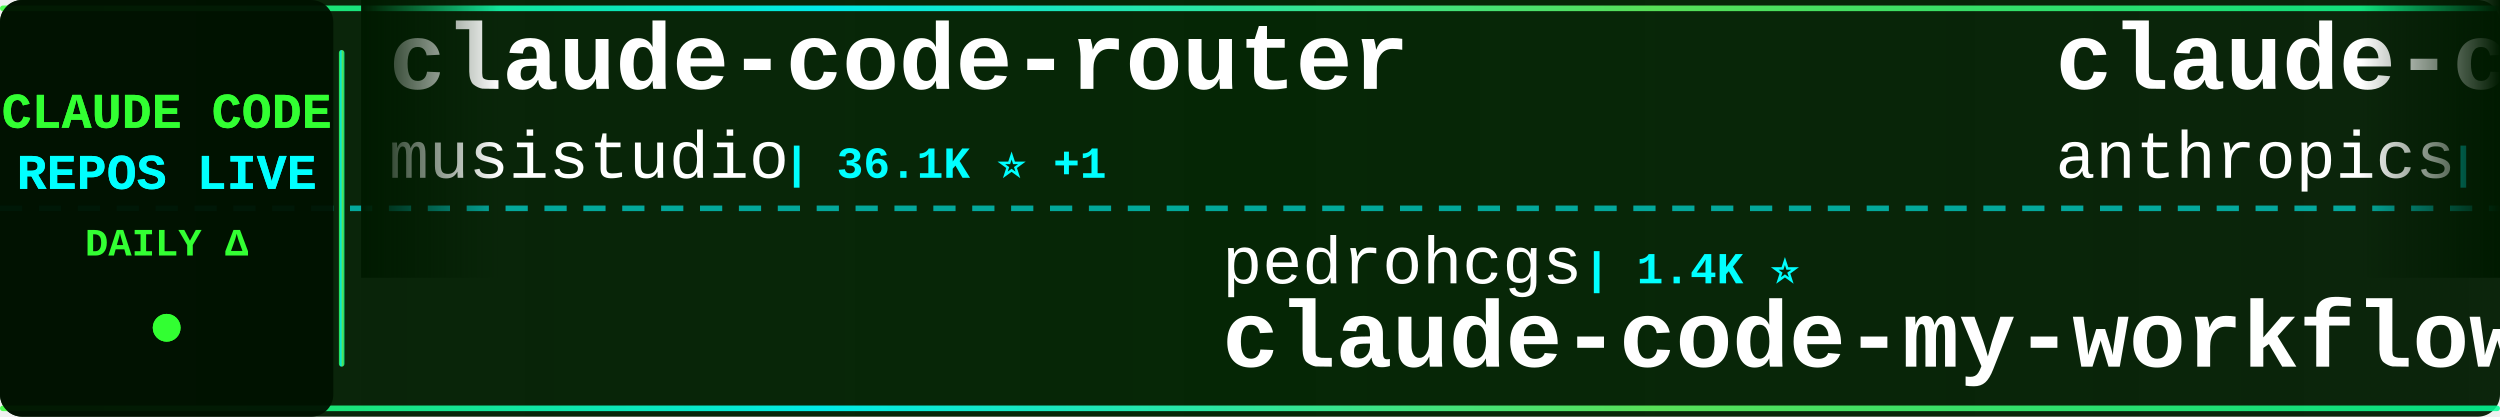
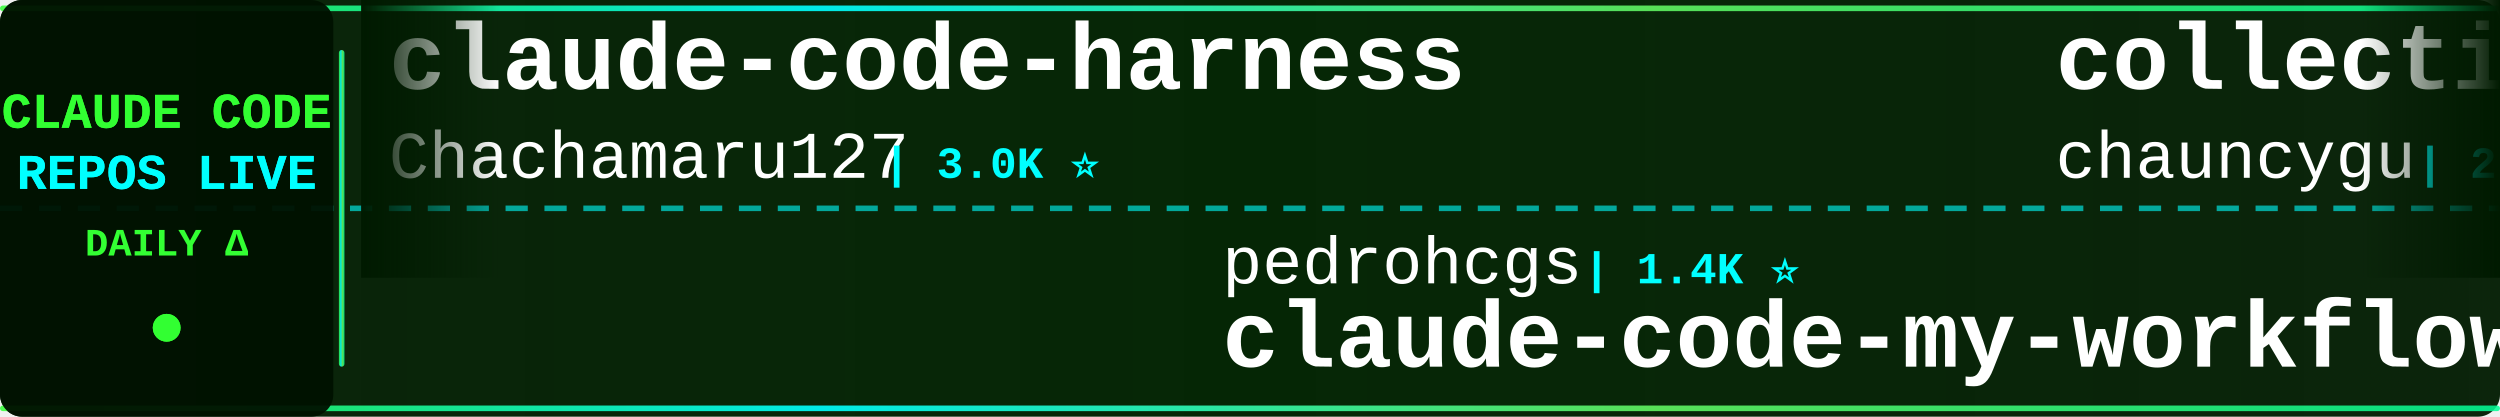
<svg xmlns="http://www.w3.org/2000/svg" width="900" height="150">
  <defs>
    <linearGradient id="tickerBg" x1="0%" y1="0%" x2="100%" y2="0%">
      <stop offset="0%" style="stop-color:#001a00;stop-opacity:0.95" />
      <stop offset="50%" style="stop-color:#002200;stop-opacity:0.98" />
      <stop offset="100%" style="stop-color:#001a00;stop-opacity:0.95" />
    </linearGradient>
    <linearGradient id="borderGrad" x1="0%" y1="0%" x2="100%" y2="0%">
      <stop offset="0%" style="stop-color:#33ff33;stop-opacity:0.85">
        <animate attributeName="stop-opacity" values="0.85;1;0.85" dur="2s" repeatCount="indefinite" />
      </stop>
      <stop offset="33%" style="stop-color:#00ffff;stop-opacity:0.9">
        <animate attributeName="stop-opacity" values="0.9;1;0.9" dur="2.2s" repeatCount="indefinite" />
      </stop>
      <stop offset="66%" style="stop-color:#66ff66;stop-opacity:0.85">
        <animate attributeName="stop-opacity" values="0.85;1;0.85" dur="1.8s" repeatCount="indefinite" />
      </stop>
      <stop offset="100%" style="stop-color:#00ff99;stop-opacity:0.85">
        <animate attributeName="stop-opacity" values="0.85;1;0.85" dur="2s" repeatCount="indefinite" />
      </stop>
    </linearGradient>
    <filter id="textGlow">
      <feGaussianBlur stdDeviation="0.1" result="coloredBlur" />
      <feMerge>
        <feMergeNode in="coloredBlur" />
        <feMergeNode in="SourceGraphic" />
      </feMerge>
    </filter>
    <filter id="metricGlow">
      <feGaussianBlur stdDeviation="0.2" result="coloredBlur" />
      <feMerge>
        <feMergeNode in="coloredBlur" />
        <feMergeNode in="SourceGraphic" />
      </feMerge>
    </filter>
    <linearGradient id="leftFade" x1="0%" y1="0%" x2="100%" y2="0%">
      <stop offset="0%" style="stop-color:#001a00;stop-opacity:1" />
      <stop offset="100%" style="stop-color:#001a00;stop-opacity:0" />
    </linearGradient>
    <linearGradient id="rightFade" x1="0%" y1="0%" x2="100%" y2="0%">
      <stop offset="0%" style="stop-color:#001a00;stop-opacity:0" />
      <stop offset="100%" style="stop-color:#001a00;stop-opacity:1" />
    </linearGradient>
  </defs>
  <rect width="900" height="150" fill="url(#tickerBg)" rx="8" />
  <rect x="0" y="2" width="900" height="2" fill="url(#borderGrad)" rx="1" />
  <rect x="0" y="146" width="900" height="2" fill="url(#borderGrad)" rx="1" />
  <line x1="0" y1="75" x2="900" y2="75" stroke="#00ffff" stroke-width="2" stroke-dasharray="8 6" opacity="0.6" />
  <rect x="0" y="0" width="120" height="150" fill="#001100" opacity="0.95" rx="8" />
  <text x="60" y="46" font-family="'Courier New', monospace" font-size="18" font-weight="bold" fill="#33ff33" text-anchor="middle" filter="url(#textGlow)">
    CLAUDE CODE
  </text>
  <text x="60" y="68" font-family="'Courier New', monospace" font-size="18" font-weight="bold" fill="#00ffff" text-anchor="middle" filter="url(#textGlow)">
    REPOS LIVE
  </text>
  <text x="60" y="92" font-family="'Courier New', monospace" font-size="14" font-weight="bold" fill="#33ff33" text-anchor="middle">
    DAILY Δ
  </text>
  <circle cx="60" cy="118" r="5" fill="#33ff33" filter="url(#metricGlow)">
    <animate attributeName="r" values="4;6;4" dur="1.5s" repeatCount="indefinite" />
    <animate attributeName="opacity" values="0.6;1;0.6" dur="1.5s" repeatCount="indefinite" />
  </circle>
  <rect x="122" y="18" width="2" height="114" fill="url(#borderGrad)" rx="1" />
  <clipPath id="tickerClip">
    <rect x="130" y="0" width="770" height="150" />
  </clipPath>
  <g clip-path="url(#tickerClip)">
    <g id="tickerItems">
      <animateTransform attributeName="transform" attributeType="XML" type="translate" from="0 0" to="-3000 0" dur="54s" repeatCount="indefinite" />
      <g transform="translate(0, 0)">
-         <text x="140" y="32" font-family="'Courier New', monospace" font-size="34" font-weight="bold" fill="#ffffff">claude-code-router</text>
-         <text x="140" y="64" font-family="'Courier New', monospace" font-size="24" font-weight="normal" fill="#ffffff" opacity="1.0">musistudio</text>
-         <text x="282" y="64" font-family="'Courier New', monospace" font-size="16" font-weight="bold" fill="#00ffff"> | 36.1K ⭐ +1</text>
+         <text x="140" y="32" font-family="'Courier New', monospace" font-size="34" font-weight="bold" fill="#ffffff">claude-code-harness</text>
+         <text x="140" y="64" font-family="'Courier New', monospace" font-size="24" font-weight="normal" fill="#ffffff" opacity="1.0">Chachamaru127</text>
+         <text x="318" y="64" font-family="'Courier New', monospace" font-size="16" font-weight="bold" fill="#00ffff"> | 3.0K ⭐</text>
      </g>
      <g transform="translate(300, 0)">
        <text x="140" y="102" font-family="'Courier New', monospace" font-size="24" font-weight="normal" fill="#ffffff" opacity="1.0">pedrohcgs</text>
        <text x="270" y="102" font-family="'Courier New', monospace" font-size="16" font-weight="bold" fill="#00ffff"> | 1.4K ⭐</text>
        <text x="140" y="132" font-family="'Courier New', monospace" font-size="34" font-weight="bold" fill="#ffffff">claude-code-my-workflow</text>
      </g>
      <g transform="translate(600, 0)">
-         <text x="140" y="32" font-family="'Courier New', monospace" font-size="34" font-weight="bold" fill="#ffffff">claude-code-base-action</text>
-         <text x="140" y="64" font-family="'Courier New', monospace" font-size="24" font-weight="normal" fill="#ffffff" opacity="1.0">anthropics</text>
-         <text x="282" y="64" font-family="'Courier New', monospace" font-size="16" font-weight="bold" fill="#00ffff"> | 921 ⭐ +1</text>
+         <text x="140" y="32" font-family="'Courier New', monospace" font-size="34" font-weight="bold" fill="#ffffff">collection-claude-code-s...</text>
+         <text x="140" y="64" font-family="'Courier New', monospace" font-size="24" font-weight="normal" fill="#ffffff" opacity="1.0">chauncygu</text>
+         <text x="270" y="64" font-family="'Courier New', monospace" font-size="16" font-weight="bold" fill="#00ffff"> | 2.8K ⭐</text>
      </g>
      <g transform="translate(900, 0)">
-         <text x="140" y="102" font-family="'Courier New', monospace" font-size="24" font-weight="normal" fill="#ffffff" opacity="1.0">alejandrobalderas</text>
-         <text x="366" y="102" font-family="'Courier New', monospace" font-size="16" font-weight="bold" fill="#00ffff"> | 2.7K ⭐</text>
-         <text x="140" y="132" font-family="'Courier New', monospace" font-size="34" font-weight="bold" fill="#ffffff">claude-code-from-source</text>
+         <text x="140" y="102" font-family="'Courier New', monospace" font-size="24" font-weight="normal" fill="#ffffff" opacity="1.0">diet103</text>
+         <text x="246" y="102" font-family="'Courier New', monospace" font-size="16" font-weight="bold" fill="#00ffff"> | 10.0K ⭐ +1</text>
+         <text x="140" y="132" font-family="'Courier New', monospace" font-size="34" font-weight="bold" fill="#ffffff">claude-code-infrastructu...</text>
      </g>
      <g transform="translate(1200, 0)">
-         <text x="140" y="32" font-family="'Courier New', monospace" font-size="34" font-weight="bold" fill="#ffffff">claude-code-infrastructu...</text>
-         <text x="140" y="64" font-family="'Courier New', monospace" font-size="24" font-weight="normal" fill="#ffffff" opacity="1.0">diet103</text>
-         <text x="246" y="64" font-family="'Courier New', monospace" font-size="16" font-weight="bold" fill="#00ffff"> | 10.0K ⭐</text>
+         <text x="140" y="32" font-family="'Courier New', monospace" font-size="34" font-weight="bold" fill="#ffffff">claude-code-local</text>
+         <text x="140" y="64" font-family="'Courier New', monospace" font-size="24" font-weight="normal" fill="#ffffff" opacity="1.0">nicedreamzapp</text>
+         <text x="318" y="64" font-family="'Courier New', monospace" font-size="16" font-weight="bold" fill="#00ffff"> | 3.0K ⭐ +1</text>
      </g>
      <g transform="translate(1500, 0)">
-         <text x="140" y="102" font-family="'Courier New', monospace" font-size="24" font-weight="normal" fill="#ffffff" opacity="1.0">guanshan</text>
-         <text x="258" y="102" font-family="'Courier New', monospace" font-size="16" font-weight="bold" fill="#00ffff"> | 61 ⭐</text>
-         <text x="140" y="132" font-family="'Courier New', monospace" font-size="34" font-weight="bold" fill="#ffffff">ClaudeCode</text>
+         <text x="140" y="102" font-family="'Courier New', monospace" font-size="24" font-weight="normal" fill="#ffffff" opacity="1.0">disler</text>
+         <text x="234" y="102" font-family="'Courier New', monospace" font-size="16" font-weight="bold" fill="#00ffff"> | 3.8K ⭐</text>
+         <text x="140" y="132" font-family="'Courier New', monospace" font-size="34" font-weight="bold" fill="#ffffff">claude-code-hooks-master...</text>
      </g>
      <g transform="translate(1800, 0)">
-         <text x="140" y="32" font-family="'Courier New', monospace" font-size="34" font-weight="bold" fill="#ffffff">claude-code-source-code-...</text>
-         <text x="140" y="64" font-family="'Courier New', monospace" font-size="24" font-weight="normal" fill="#ffffff" opacity="1.0">ghuntley</text>
-         <text x="258" y="64" font-family="'Courier New', monospace" font-size="16" font-weight="bold" fill="#00ffff"> | 986 ⭐</text>
+         <text x="140" y="32" font-family="'Courier New', monospace" font-size="34" font-weight="bold" fill="#ffffff">claude-code-source-code</text>
+         <text x="140" y="64" font-family="'Courier New', monospace" font-size="24" font-weight="normal" fill="#ffffff" opacity="1.0">777genius</text>
+         <text x="270" y="64" font-family="'Courier New', monospace" font-size="16" font-weight="bold" fill="#00ffff"> | 920 ⭐</text>
      </g>
      <g transform="translate(2100, 0)">
-         <text x="140" y="102" font-family="'Courier New', monospace" font-size="24" font-weight="normal" fill="#ffffff" opacity="1.0">huangjia2019</text>
-         <text x="306" y="102" font-family="'Courier New', monospace" font-size="16" font-weight="bold" fill="#00ffff"> | 1.0K ⭐</text>
-         <text x="140" y="132" font-family="'Courier New', monospace" font-size="34" font-weight="bold" fill="#ffffff">claude-code-engineering</text>
+         <text x="140" y="102" font-family="'Courier New', monospace" font-size="24" font-weight="normal" fill="#ffffff" opacity="1.0">RichardAtCT</text>
+         <text x="294" y="102" font-family="'Courier New', monospace" font-size="16" font-weight="bold" fill="#00ffff"> | 2.7K ⭐</text>
+         <text x="140" y="132" font-family="'Courier New', monospace" font-size="34" font-weight="bold" fill="#ffffff">claude-code-telegram</text>
      </g>
      <g transform="translate(2400, 0)">
-         <text x="140" y="32" font-family="'Courier New', monospace" font-size="34" font-weight="bold" fill="#ffffff">claude-code-plugins-plus...</text>
-         <text x="140" y="64" font-family="'Courier New', monospace" font-size="24" font-weight="normal" fill="#ffffff" opacity="1.0">jeremylongshore</text>
-         <text x="342" y="64" font-family="'Courier New', monospace" font-size="16" font-weight="bold" fill="#00ffff"> | 2.5K ⭐</text>
+         <text x="140" y="32" font-family="'Courier New', monospace" font-size="34" font-weight="bold" fill="#ffffff">Claude-Code</text>
+         <text x="140" y="64" font-family="'Courier New', monospace" font-size="24" font-weight="normal" fill="#ffffff" opacity="1.0">OrcaWhisper</text>
+         <text x="294" y="64" font-family="'Courier New', monospace" font-size="16" font-weight="bold" fill="#00ffff"> | 86 ⭐</text>
      </g>
      <g transform="translate(2700, 0)">
-         <text x="140" y="102" font-family="'Courier New', monospace" font-size="24" font-weight="normal" fill="#ffffff" opacity="1.0">AprilNEA</text>
-         <text x="258" y="102" font-family="'Courier New', monospace" font-size="16" font-weight="bold" fill="#00ffff"> | 392 ⭐</text>
+         <text x="140" y="102" font-family="'Courier New', monospace" font-size="24" font-weight="normal" fill="#ffffff" opacity="1.0">hangsman</text>
+         <text x="258" y="102" font-family="'Courier New', monospace" font-size="16" font-weight="bold" fill="#00ffff"> | 787 ⭐</text>
        <text x="140" y="132" font-family="'Courier New', monospace" font-size="34" font-weight="bold" fill="#ffffff">claude-code-source</text>
      </g>
      <g transform="translate(3000, 0)">
-         <text x="140" y="32" font-family="'Courier New', monospace" font-size="34" font-weight="bold" fill="#ffffff">claude-code-router</text>
-         <text x="140" y="64" font-family="'Courier New', monospace" font-size="24" font-weight="normal" fill="#ffffff" opacity="1.0">musistudio</text>
-         <text x="282" y="64" font-family="'Courier New', monospace" font-size="16" font-weight="bold" fill="#00ffff"> | 36.1K ⭐ +1</text>
+         <text x="140" y="32" font-family="'Courier New', monospace" font-size="34" font-weight="bold" fill="#ffffff">claude-code-harness</text>
+         <text x="140" y="64" font-family="'Courier New', monospace" font-size="24" font-weight="normal" fill="#ffffff" opacity="1.0">Chachamaru127</text>
+         <text x="318" y="64" font-family="'Courier New', monospace" font-size="16" font-weight="bold" fill="#00ffff"> | 3.0K ⭐</text>
      </g>
      <g transform="translate(3300, 0)">
        <text x="140" y="102" font-family="'Courier New', monospace" font-size="24" font-weight="normal" fill="#ffffff" opacity="1.0">pedrohcgs</text>
        <text x="270" y="102" font-family="'Courier New', monospace" font-size="16" font-weight="bold" fill="#00ffff"> | 1.4K ⭐</text>
        <text x="140" y="132" font-family="'Courier New', monospace" font-size="34" font-weight="bold" fill="#ffffff">claude-code-my-workflow</text>
      </g>
      <g transform="translate(3600, 0)">
-         <text x="140" y="32" font-family="'Courier New', monospace" font-size="34" font-weight="bold" fill="#ffffff">claude-code-base-action</text>
-         <text x="140" y="64" font-family="'Courier New', monospace" font-size="24" font-weight="normal" fill="#ffffff" opacity="1.0">anthropics</text>
-         <text x="282" y="64" font-family="'Courier New', monospace" font-size="16" font-weight="bold" fill="#00ffff"> | 921 ⭐ +1</text>
+         <text x="140" y="32" font-family="'Courier New', monospace" font-size="34" font-weight="bold" fill="#ffffff">collection-claude-code-s...</text>
+         <text x="140" y="64" font-family="'Courier New', monospace" font-size="24" font-weight="normal" fill="#ffffff" opacity="1.0">chauncygu</text>
+         <text x="270" y="64" font-family="'Courier New', monospace" font-size="16" font-weight="bold" fill="#00ffff"> | 2.8K ⭐</text>
      </g>
      <g transform="translate(3900, 0)">
-         <text x="140" y="102" font-family="'Courier New', monospace" font-size="24" font-weight="normal" fill="#ffffff" opacity="1.0">alejandrobalderas</text>
-         <text x="366" y="102" font-family="'Courier New', monospace" font-size="16" font-weight="bold" fill="#00ffff"> | 2.7K ⭐</text>
-         <text x="140" y="132" font-family="'Courier New', monospace" font-size="34" font-weight="bold" fill="#ffffff">claude-code-from-source</text>
+         <text x="140" y="102" font-family="'Courier New', monospace" font-size="24" font-weight="normal" fill="#ffffff" opacity="1.0">diet103</text>
+         <text x="246" y="102" font-family="'Courier New', monospace" font-size="16" font-weight="bold" fill="#00ffff"> | 10.0K ⭐ +1</text>
+         <text x="140" y="132" font-family="'Courier New', monospace" font-size="34" font-weight="bold" fill="#ffffff">claude-code-infrastructu...</text>
      </g>
    </g>
  </g>
  <rect x="130" y="0" width="50" height="100" fill="url(#leftFade)" />
  <rect x="850" y="0" width="50" height="100" fill="url(#rightFade)" />
</svg>
